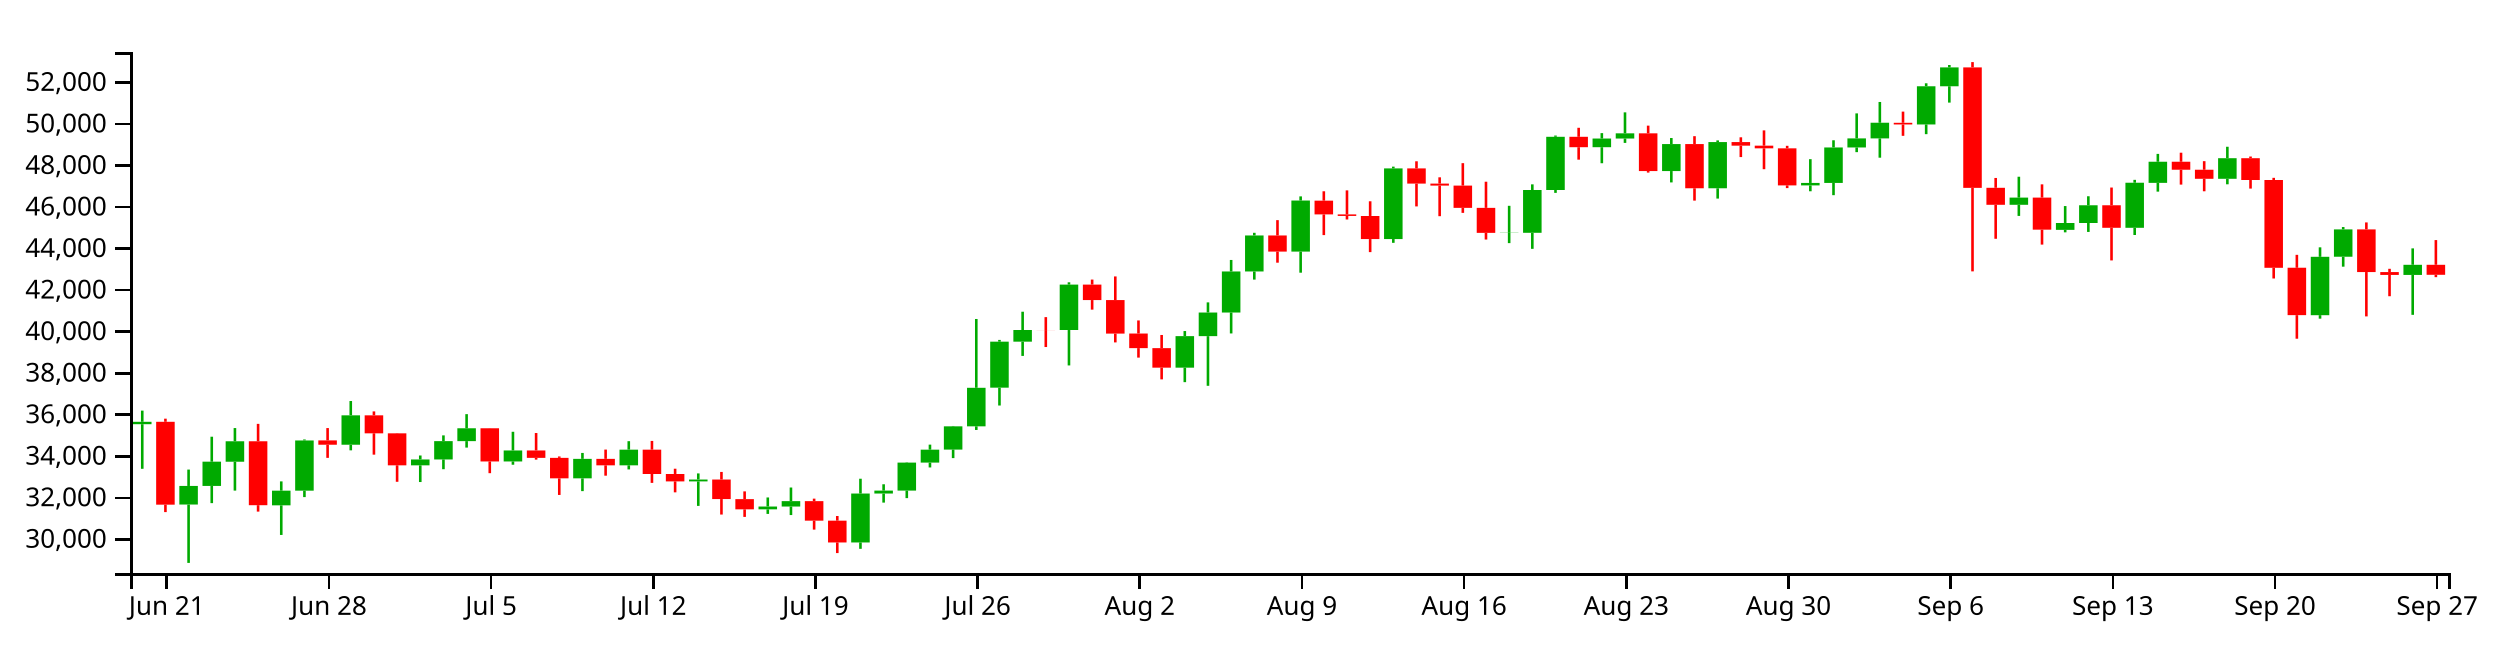
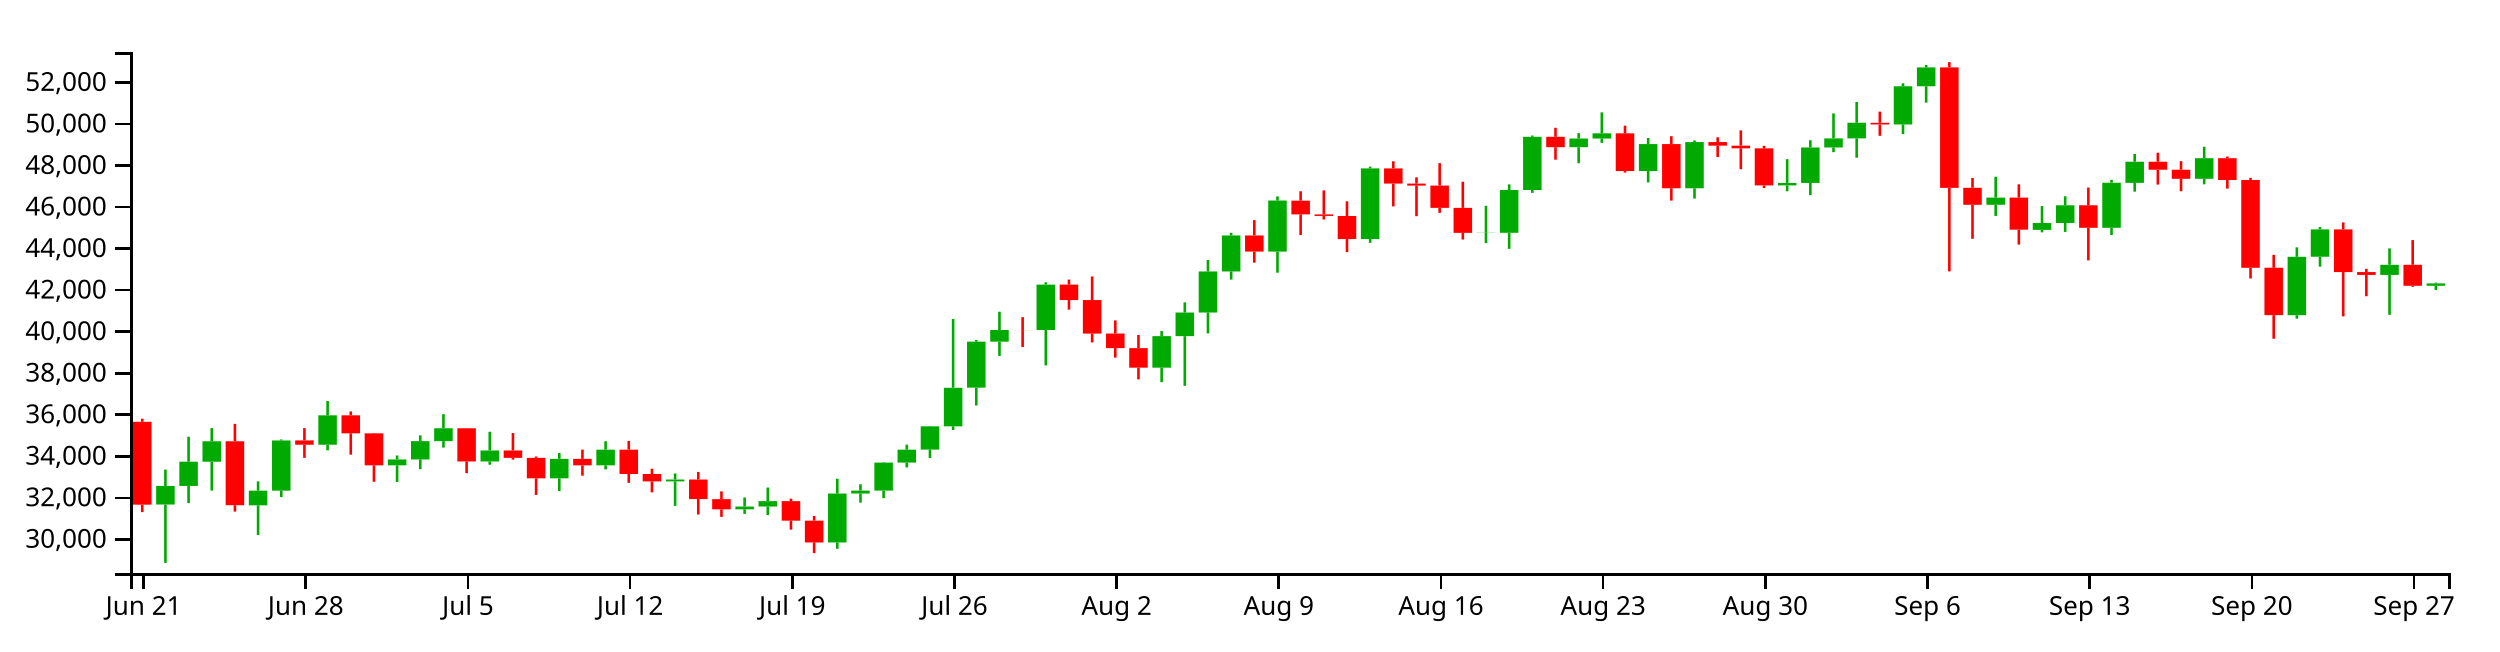
<svg xmlns="http://www.w3.org/2000/svg" version="1.1" width="960" height="250">
  <g transform="translate(50,20)">
    <style>.axis path,.axis line{fill:none;stroke:#000;shape-rendering:crispEdges;}path.candle{stroke:#000000;}path.candle.body{stroke-width:0;}path.candle.up{fill:#00AA00;stroke:#00AA00;}path.candle.down{fill:#FF0000;stroke:#FF0000;}</style>
    <g class="candlestick">
      <g class="data">
-         <path class="candle body up" d="M 1.068 142.894 l 7.117 0 L 8.185 141.965 l -7.117 0 L 1.068 142.894 M 18.86 173.752 l 7.117 0 L 25.978 166.611 l -7.117 0 L 18.86 173.752 M 27.757 166.611 l 7.117 0 L 34.874 157.293 l -7.117 0 L 27.757 166.611 M 36.653 157.317 l 7.117 0 L 43.77 149.438 l -7.117 0 L 36.653 157.317 M 54.446 174.055 l 7.117 0 L 61.563 168.413 l -7.117 0 L 54.446 174.055 M 63.343 168.413 l 7.117 0 L 70.46 149.141 l -7.117 0 L 63.343 168.413 M 81.136 150.779 l 7.117 0 L 88.253 139.48 l -7.117 0 L 81.136 150.779 M 107.825 158.694 l 7.117 0 L 114.942 156.428 l -7.117 0 L 107.825 158.694 M 116.721 156.428 l 7.117 0 L 123.838 149.39 l -7.117 0 L 116.721 156.428 M 125.618 149.39 l 7.117 0 L 132.735 144.466 l -7.117 0 L 125.618 149.39 M 143.411 157.197 l 7.117 0 L 150.528 152.971 l -7.117 0 L 143.411 157.197 M 170.1 163.692 l 7.117 0 L 177.217 156.195 l -7.117 0 L 170.1 163.692 M 187.893 158.69 l 7.117 0 L 195.01 152.66 l -7.117 0 L 187.893 158.69 M 214.582 164.861 l 7.117 0 L 221.699 164.136 l -7.117 0 L 214.582 164.861 M 241.271 175.588 l 7.117 0 L 248.389 174.502 l -7.117 0 L 241.271 175.588 M 250.168 174.502 l 7.117 0 L 257.285 172.441 l -7.117 0 L 250.168 174.502 M 276.857 188.296 l 7.117 0 L 283.974 169.523 l -7.117 0 L 276.857 188.296 M 285.754 169.523 l 7.117 0 L 292.871 168.38 l -7.117 0 L 285.754 169.523 M 294.65 168.382 l 7.117 0 L 301.767 157.644 l -7.117 0 L 294.65 168.382 M 303.547 157.644 l 7.117 0 L 310.664 152.667 l -7.117 0 L 303.547 157.644 M 312.443 152.64 l 7.117 0 L 319.56 143.713 l -7.117 0 L 312.443 152.64 M 321.339 143.713 l 7.117 0 L 328.457 128.907 l -7.117 0 L 321.339 143.713 M 330.236 128.877 l 7.117 0 L 337.353 111.201 l -7.117 0 L 330.236 128.877 M 339.132 111.211 l 7.117 0 L 346.25 106.722 l -7.117 0 L 339.132 111.211 M 356.925 106.731 l 7.117 0 L 364.042 89.283 l -7.117 0 L 356.925 106.731 M 401.407 121.176 l 7.117 0 L 408.525 109.086 l -7.117 0 L 401.407 121.176 M 410.304 109.086 l 7.117 0 L 417.421 100 l -7.117 0 L 410.304 109.086 M 419.2 100 l 7.117 0 L 426.317 84.255 l -7.117 0 L 419.2 100 M 428.097 84.255 l 7.117 0 L 435.214 70.414 l -7.117 0 L 428.097 84.255 M 445.89 76.62 l 7.117 0 L 453.007 57.01 l -7.117 0 L 445.89 76.62 M 481.475 71.789 l 7.117 0 L 488.593 44.676 l -7.117 0 L 481.475 71.789 M 525.958 69.43 l 7.117 0 L 533.075 69.355 l -7.117 0 L 525.958 69.43 M 534.854 69.402 l 7.117 0 L 541.971 52.965 l -7.117 0 L 534.854 69.402 M 543.75 52.965 l 7.117 0 L 550.868 32.535 l -7.117 0 L 543.75 52.965 M 561.543 36.527 l 7.117 0 L 568.661 33.199 l -7.117 0 L 561.543 36.527 M 570.44 33.199 l 7.117 0 L 577.557 31.208 l -7.117 0 L 570.44 33.199 M 588.233 45.681 l 7.117 0 L 595.35 35.319 l -7.117 0 L 588.233 45.681 M 606.026 52.301 l 7.117 0 L 613.143 34.549 l -7.117 0 L 606.026 52.301 M 641.611 51.192 l 7.117 0 L 648.729 50.251 l -7.117 0 L 641.611 51.192 M 650.508 50.251 l 7.117 0 L 657.625 36.618 l -7.117 0 L 650.508 50.251 M 659.404 36.618 l 7.117 0 L 666.521 33.14 l -7.117 0 L 659.404 36.618 M 668.301 33.14 l 7.117 0 L 675.418 27.139 l -7.117 0 L 668.301 33.14 M 686.094 27.79 l 7.117 0 L 693.211 13.122 l -7.117 0 L 686.094 27.79 M 694.99 13.122 l 7.117 0 L 702.107 5.888 l -7.117 0 L 694.99 13.122 M 721.679 58.645 l 7.117 0 L 728.796 55.879 l -7.117 0 L 721.679 58.645 M 739.472 68.263 l 7.117 0 L 746.589 65.62 l -7.117 0 L 739.472 68.263 M 748.369 65.62 l 7.117 0 L 755.486 58.829 l -7.117 0 L 748.369 65.62 M 766.162 67.478 l 7.117 0 L 773.279 50.167 l -7.117 0 L 766.162 67.478 M 775.058 50.232 l 7.117 0 L 782.175 42.113 l -7.117 0 L 775.058 50.232 M 801.747 48.664 l 7.117 0 L 808.864 40.747 l -7.117 0 L 801.747 48.664 M 837.333 101.024 l 7.117 0 L 844.45 78.619 l -7.117 0 L 837.333 101.024 M 846.23 78.597 l 7.117 0 L 853.347 68.08 l -7.117 0 L 846.23 78.597 M 872.919 85.581 l 7.117 0 L 880.036 81.671 l -7.117 0 L 872.919 85.581" />
-         <path class="candle body down" d="M 9.964 141.965 l 7.117 0 L 17.081 173.794 l -7.117 0 L 9.964 141.965 M 45.55 149.438 l 7.117 0 L 52.667 173.989 l -7.117 0 L 45.55 149.438 M 72.239 149.124 l 7.117 0 L 79.356 150.779 l -7.117 0 L 72.239 149.124 M 90.032 139.481 l 7.117 0 L 97.149 146.392 l -7.117 0 L 90.032 139.481 M 98.928 146.392 l 7.117 0 L 106.046 158.676 l -7.117 0 L 98.928 146.392 M 134.514 144.453 l 7.117 0 L 141.631 157.197 l -7.117 0 L 134.514 144.453 M 152.307 152.971 l 7.117 0 L 159.424 155.825 l -7.117 0 L 152.307 152.971 M 161.204 155.825 l 7.117 0 L 168.321 163.692 l -7.117 0 L 161.204 155.825 M 178.996 156.195 l 7.117 0 L 186.114 158.69 l -7.117 0 L 178.996 156.195 M 196.789 152.66 l 7.117 0 L 203.906 162.01 l -7.117 0 L 196.789 152.66 M 205.686 162.007 l 7.117 0 L 212.803 164.855 l -7.117 0 L 205.686 162.007 M 223.479 164.136 l 7.117 0 L 230.596 171.632 l -7.117 0 L 223.479 164.136 M 232.375 171.676 l 7.117 0 L 239.492 175.588 l -7.117 0 L 232.375 171.676 M 259.064 172.441 l 7.117 0 L 266.182 179.928 l -7.117 0 L 259.064 172.441 M 267.961 179.928 l 7.117 0 L 275.078 188.296 l -7.117 0 L 267.961 179.928 M 348.029 106.722 l 7.117 0 L 355.146 106.747 l -7.117 0 L 348.029 106.722 M 365.822 89.283 l 7.117 0 L 372.939 95.221 l -7.117 0 L 365.822 89.283 M 374.718 95.22 l 7.117 0 L 381.835 108.111 l -7.117 0 L 374.718 95.22 M 383.615 108.072 l 7.117 0 L 390.732 113.674 l -7.117 0 L 383.615 108.072 M 392.511 113.682 l 7.117 0 L 399.628 121.176 l -7.117 0 L 392.511 113.682 M 436.993 70.414 l 7.117 0 L 444.11 76.619 l -7.117 0 L 436.993 70.414 M 454.786 57.046 l 7.117 0 L 461.903 62.34 l -7.117 0 L 454.786 57.046 M 463.683 62.34 l 7.117 0 L 470.8 62.93 l -7.117 0 L 463.683 62.34 M 472.579 62.933 l 7.117 0 L 479.696 71.798 l -7.117 0 L 472.579 62.933 M 490.372 44.676 l 7.117 0 L 497.489 50.509 l -7.117 0 L 490.372 44.676 M 499.268 50.51 l 7.117 0 L 506.385 51.265 l -7.117 0 L 499.268 50.51 M 508.165 51.265 l 7.117 0 L 515.282 59.818 l -7.117 0 L 508.165 51.265 M 517.061 59.818 l 7.117 0 L 524.178 69.43 l -7.117 0 L 517.061 59.818 M 552.647 32.535 l 7.117 0 L 559.764 36.527 l -7.117 0 L 552.647 32.535 M 579.336 31.208 l 7.117 0 L 586.453 45.681 l -7.117 0 L 579.336 31.208 M 597.129 35.319 l 7.117 0 L 604.246 52.301 l -7.117 0 L 597.129 35.319 M 614.922 34.549 l 7.117 0 L 622.039 35.941 l -7.117 0 L 614.922 34.549 M 623.818 35.941 l 7.117 0 L 630.936 36.958 l -7.117 0 L 623.818 35.941 M 632.715 36.958 l 7.117 0 L 639.832 51.192 l -7.117 0 L 632.715 36.958 M 677.197 27.148 l 7.117 0 L 684.314 27.805 l -7.117 0 L 677.197 27.148 M 703.886 5.87 l 7.117 0 L 711.004 52.143 l -7.117 0 L 703.886 5.87 M 712.783 52.104 l 7.117 0 L 719.9 58.645 l -7.117 0 L 712.783 52.104 M 730.576 55.879 l 7.117 0 L 737.693 68.194 l -7.117 0 L 730.576 55.879 M 757.265 58.829 l 7.117 0 L 764.382 67.478 l -7.117 0 L 757.265 58.829 M 783.954 42.113 l 7.117 0 L 791.072 45.172 l -7.117 0 L 783.954 42.113 M 792.851 45.172 l 7.117 0 L 799.968 48.664 l -7.117 0 L 792.851 45.172 M 810.644 40.747 l 7.117 0 L 817.761 49.128 l -7.117 0 L 810.644 40.747 M 819.54 49.128 l 7.117 0 L 826.657 82.83 l -7.117 0 L 819.54 49.128 M 828.437 82.822 l 7.117 0 L 835.554 101.022 l -7.117 0 L 828.437 82.822 M 855.126 68.08 l 7.117 0 L 862.243 84.465 l -7.117 0 L 855.126 68.08 M 864.022 84.465 l 7.117 0 L 871.14 85.581 l -7.117 0 L 864.022 84.465 M 881.815 81.671 l 7.117 0 L 888.932 85.518 l -7.117 0 L 881.815 81.671" />
+         <path class="candle body up" d="M 9.964 173.752 l 7.117 0 L 17.081 166.611 l -7.117 0 L 9.964 173.752 M 18.86 166.611 l 7.117 0 L 25.978 157.293 l -7.117 0 L 18.86 166.611 M 27.757 157.317 l 7.117 0 L 34.874 149.438 l -7.117 0 L 27.757 157.317 M 45.55 174.055 l 7.117 0 L 52.667 168.413 l -7.117 0 L 45.55 174.055 M 54.446 168.413 l 7.117 0 L 61.563 149.141 l -7.117 0 L 54.446 168.413 M 72.239 150.779 l 7.117 0 L 79.356 139.48 l -7.117 0 L 72.239 150.779 M 98.928 158.694 l 7.117 0 L 106.046 156.428 l -7.117 0 L 98.928 158.694 M 107.825 156.428 l 7.117 0 L 114.942 149.39 l -7.117 0 L 107.825 156.428 M 116.721 149.39 l 7.117 0 L 123.838 144.466 l -7.117 0 L 116.721 149.39 M 134.514 157.197 l 7.117 0 L 141.631 152.971 l -7.117 0 L 134.514 157.197 M 161.204 163.692 l 7.117 0 L 168.321 156.195 l -7.117 0 L 161.204 163.692 M 178.996 158.69 l 7.117 0 L 186.114 152.66 l -7.117 0 L 178.996 158.69 M 205.686 164.861 l 7.117 0 L 212.803 164.136 l -7.117 0 L 205.686 164.861 M 232.375 175.588 l 7.117 0 L 239.492 174.502 l -7.117 0 L 232.375 175.588 M 241.271 174.502 l 7.117 0 L 248.389 172.441 l -7.117 0 L 241.271 174.502 M 267.961 188.296 l 7.117 0 L 275.078 169.523 l -7.117 0 L 267.961 188.296 M 276.857 169.523 l 7.117 0 L 283.974 168.38 l -7.117 0 L 276.857 169.523 M 285.754 168.382 l 7.117 0 L 292.871 157.644 l -7.117 0 L 285.754 168.382 M 294.65 157.644 l 7.117 0 L 301.767 152.667 l -7.117 0 L 294.65 157.644 M 303.547 152.64 l 7.117 0 L 310.664 143.713 l -7.117 0 L 303.547 152.64 M 312.443 143.713 l 7.117 0 L 319.56 128.907 l -7.117 0 L 312.443 143.713 M 321.339 128.877 l 7.117 0 L 328.457 111.201 l -7.117 0 L 321.339 128.877 M 330.236 111.211 l 7.117 0 L 337.353 106.722 l -7.117 0 L 330.236 111.211 M 348.029 106.731 l 7.117 0 L 355.146 89.283 l -7.117 0 L 348.029 106.731 M 392.511 121.176 l 7.117 0 L 399.628 109.086 l -7.117 0 L 392.511 121.176 M 401.407 109.086 l 7.117 0 L 408.525 100 l -7.117 0 L 401.407 109.086 M 410.304 100 l 7.117 0 L 417.421 84.255 l -7.117 0 L 410.304 100 M 419.2 84.255 l 7.117 0 L 426.317 70.414 l -7.117 0 L 419.2 84.255 M 436.993 76.62 l 7.117 0 L 444.11 57.01 l -7.117 0 L 436.993 76.62 M 472.579 71.789 l 7.117 0 L 479.696 44.676 l -7.117 0 L 472.579 71.789 M 517.061 69.43 l 7.117 0 L 524.178 69.355 l -7.117 0 L 517.061 69.43 M 525.958 69.402 l 7.117 0 L 533.075 52.965 l -7.117 0 L 525.958 69.402 M 534.854 52.965 l 7.117 0 L 541.971 32.535 l -7.117 0 L 534.854 52.965 M 552.647 36.527 l 7.117 0 L 559.764 33.199 l -7.117 0 L 552.647 36.527 M 561.543 33.199 l 7.117 0 L 568.661 31.208 l -7.117 0 L 561.543 33.199 M 579.336 45.681 l 7.117 0 L 586.453 35.319 l -7.117 0 L 579.336 45.681 M 597.129 52.301 l 7.117 0 L 604.246 34.549 l -7.117 0 L 597.129 52.301 M 632.715 51.192 l 7.117 0 L 639.832 50.251 l -7.117 0 L 632.715 51.192 M 641.611 50.251 l 7.117 0 L 648.729 36.618 l -7.117 0 L 641.611 50.251 M 650.508 36.618 l 7.117 0 L 657.625 33.14 l -7.117 0 L 650.508 36.618 M 659.404 33.14 l 7.117 0 L 666.521 27.139 l -7.117 0 L 659.404 33.14 M 677.197 27.79 l 7.117 0 L 684.314 13.122 l -7.117 0 L 677.197 27.79 M 686.094 13.122 l 7.117 0 L 693.211 5.888 l -7.117 0 L 686.094 13.122 M 712.783 58.645 l 7.117 0 L 719.9 55.879 l -7.117 0 L 712.783 58.645 M 730.576 68.263 l 7.117 0 L 737.693 65.62 l -7.117 0 L 730.576 68.263 M 739.472 65.62 l 7.117 0 L 746.589 58.829 l -7.117 0 L 739.472 65.62 M 757.265 67.478 l 7.117 0 L 764.382 50.167 l -7.117 0 L 757.265 67.478 M 766.162 50.232 l 7.117 0 L 773.279 42.113 l -7.117 0 L 766.162 50.232 M 792.851 48.664 l 7.117 0 L 799.968 40.747 l -7.117 0 L 792.851 48.664 M 828.437 101.024 l 7.117 0 L 835.554 78.619 l -7.117 0 L 828.437 101.024 M 837.333 78.597 l 7.117 0 L 844.45 68.08 l -7.117 0 L 837.333 78.597 M 864.022 85.581 l 7.117 0 L 871.14 81.671 l -7.117 0 L 864.022 85.581 M 881.815 89.754 l 7.117 0 L 888.932 88.816 l -7.117 0 L 881.815 89.754" />
+         <path class="candle body down" d="M 1.068 141.965 l 7.117 0 L 8.185 173.794 l -7.117 0 L 1.068 141.965 M 36.653 149.438 l 7.117 0 L 43.77 173.989 l -7.117 0 L 36.653 149.438 M 63.343 149.124 l 7.117 0 L 70.46 150.779 l -7.117 0 L 63.343 149.124 M 81.136 139.481 l 7.117 0 L 88.253 146.392 l -7.117 0 L 81.136 139.481 M 90.032 146.392 l 7.117 0 L 97.149 158.676 l -7.117 0 L 90.032 146.392 M 125.618 144.453 l 7.117 0 L 132.735 157.197 l -7.117 0 L 125.618 144.453 M 143.411 152.971 l 7.117 0 L 150.528 155.825 l -7.117 0 L 143.411 152.971 M 152.307 155.825 l 7.117 0 L 159.424 163.692 l -7.117 0 L 152.307 155.825 M 170.1 156.195 l 7.117 0 L 177.217 158.69 l -7.117 0 L 170.1 156.195 M 187.893 152.66 l 7.117 0 L 195.01 162.01 l -7.117 0 L 187.893 152.66 M 196.789 162.007 l 7.117 0 L 203.906 164.855 l -7.117 0 L 196.789 162.007 M 214.582 164.136 l 7.117 0 L 221.699 171.632 l -7.117 0 L 214.582 164.136 M 223.479 171.676 l 7.117 0 L 230.596 175.588 l -7.117 0 L 223.479 171.676 M 250.168 172.441 l 7.117 0 L 257.285 179.928 l -7.117 0 L 250.168 172.441 M 259.064 179.928 l 7.117 0 L 266.182 188.296 l -7.117 0 L 259.064 179.928 M 339.132 106.722 l 7.117 0 L 346.25 106.747 l -7.117 0 L 339.132 106.722 M 356.925 89.283 l 7.117 0 L 364.042 95.221 l -7.117 0 L 356.925 89.283 M 365.822 95.22 l 7.117 0 L 372.939 108.111 l -7.117 0 L 365.822 95.22 M 374.718 108.072 l 7.117 0 L 381.835 113.674 l -7.117 0 L 374.718 108.072 M 383.615 113.682 l 7.117 0 L 390.732 121.176 l -7.117 0 L 383.615 113.682 M 428.097 70.414 l 7.117 0 L 435.214 76.619 l -7.117 0 L 428.097 70.414 M 445.89 57.046 l 7.117 0 L 453.007 62.34 l -7.117 0 L 445.89 57.046 M 454.786 62.34 l 7.117 0 L 461.903 62.93 l -7.117 0 L 454.786 62.34 M 463.683 62.933 l 7.117 0 L 470.8 71.798 l -7.117 0 L 463.683 62.933 M 481.475 44.676 l 7.117 0 L 488.593 50.509 l -7.117 0 L 481.475 44.676 M 490.372 50.51 l 7.117 0 L 497.489 51.265 l -7.117 0 L 490.372 50.51 M 499.268 51.265 l 7.117 0 L 506.385 59.818 l -7.117 0 L 499.268 51.265 M 508.165 59.818 l 7.117 0 L 515.282 69.43 l -7.117 0 L 508.165 59.818 M 543.75 32.535 l 7.117 0 L 550.868 36.527 l -7.117 0 L 543.75 32.535 M 570.44 31.208 l 7.117 0 L 577.557 45.681 l -7.117 0 L 570.44 31.208 M 588.233 35.319 l 7.117 0 L 595.35 52.301 l -7.117 0 L 588.233 35.319 M 606.026 34.549 l 7.117 0 L 613.143 35.941 l -7.117 0 L 606.026 34.549 M 614.922 35.941 l 7.117 0 L 622.039 36.958 l -7.117 0 L 614.922 35.941 M 623.818 36.958 l 7.117 0 L 630.936 51.192 l -7.117 0 L 623.818 36.958 M 668.301 27.148 l 7.117 0 L 675.418 27.805 l -7.117 0 L 668.301 27.148 M 694.99 5.87 l 7.117 0 L 702.107 52.143 l -7.117 0 L 694.99 5.87 M 703.886 52.104 l 7.117 0 L 711.004 58.645 l -7.117 0 L 703.886 52.104 M 721.679 55.879 l 7.117 0 L 728.796 68.194 l -7.117 0 L 721.679 55.879 M 748.369 58.829 l 7.117 0 L 755.486 67.478 l -7.117 0 L 748.369 58.829 M 775.058 42.113 l 7.117 0 L 782.175 45.172 l -7.117 0 L 775.058 42.113 M 783.954 45.172 l 7.117 0 L 791.072 48.664 l -7.117 0 L 783.954 45.172 M 801.747 40.747 l 7.117 0 L 808.864 49.128 l -7.117 0 L 801.747 40.747 M 810.644 49.128 l 7.117 0 L 817.761 82.83 l -7.117 0 L 810.644 49.128 M 819.54 82.822 l 7.117 0 L 826.657 101.022 l -7.117 0 L 819.54 82.822 M 846.23 68.08 l 7.117 0 L 853.347 84.465 l -7.117 0 L 846.23 68.08 M 855.126 84.465 l 7.117 0 L 862.243 85.581 l -7.117 0 L 855.126 84.465 M 872.919 81.671 l 7.117 0 L 880.036 89.754 l -7.117 0 L 872.919 81.671" />
        <path class="candle body equal" />
-         <path class="candle wick up" d="M 4.626 137.678 L 4.626 141.965 M 4.626 142.894 L 4.626 160.021 M 22.419 160.318 L 22.419 166.611 M 22.419 173.752 L 22.419 196.154 M 31.315 147.7 L 31.315 157.293 M 31.315 166.611 L 31.315 173.203 M 40.212 144.375 L 40.212 149.438 M 40.212 157.317 L 40.212 168.39 M 58.005 164.854 L 58.005 168.413 M 58.005 174.055 L 58.005 185.42 M 66.901 148.753 L 66.901 149.141 M 66.901 168.413 L 66.901 170.887 M 84.694 133.992 L 84.694 139.48 M 84.694 150.779 L 84.694 152.928 M 111.383 154.909 L 111.383 156.428 M 111.383 158.694 L 111.383 165.101 M 120.28 147.185 L 120.28 149.39 M 120.28 156.428 L 120.28 160.175 M 129.176 139.033 L 129.176 144.466 M 129.176 149.39 L 129.176 151.878 M 146.969 145.803 L 146.969 152.971 M 146.969 157.197 L 146.969 158.458 M 173.659 153.928 L 173.659 156.195 M 173.659 163.692 L 173.659 168.593 M 191.451 149.415 L 191.451 152.66 M 191.451 158.69 L 191.451 160.256 M 218.141 161.791 L 218.141 164.136 M 218.141 164.861 L 218.141 174.264 M 244.83 171.026 L 244.83 174.502 M 244.83 175.588 L 244.83 177.339 M 253.727 167.206 L 253.727 172.441 M 253.727 174.502 L 253.727 177.781 M 280.416 163.833 L 280.416 169.523 M 280.416 188.296 L 280.416 190.75 M 289.312 165.959 L 289.312 168.38 M 289.312 169.523 L 289.312 173.004 M 298.209 157.517 L 298.209 157.644 M 298.209 168.382 L 298.209 171.278 M 307.105 150.738 L 307.105 152.667 M 307.105 157.644 L 307.105 159.501 M 316.002 143.577 L 316.002 143.713 M 316.002 152.64 L 316.002 155.913 M 324.898 102.492 L 324.898 128.907 M 324.898 143.713 L 324.898 145.11 M 333.794 110.526 L 333.794 111.201 M 333.794 128.877 L 333.794 135.722 M 342.691 99.701 L 342.691 106.722 M 342.691 111.211 L 342.691 116.671 M 360.484 88.403 L 360.484 89.283 M 360.484 106.731 L 360.484 120.329 M 404.966 107.12 L 404.966 109.086 M 404.966 121.176 L 404.966 126.746 M 413.862 96.112 L 413.862 100 M 413.862 109.086 L 413.862 128.149 M 422.759 79.825 L 422.759 84.255 M 422.759 100 L 422.759 108.044 M 431.655 69.397 L 431.655 70.414 M 431.655 84.255 L 431.655 87.369 M 449.448 55.409 L 449.448 57.01 M 449.448 76.62 L 449.448 84.717 M 485.034 43.99 L 485.034 44.676 M 485.034 71.789 L 485.034 73.246 M 529.516 59.03 L 529.516 69.355 M 529.516 69.43 L 529.516 73.359 M 538.413 50.793 L 538.413 52.965 M 538.413 69.402 L 538.413 75.556 M 547.309 32.052 L 547.309 32.535 M 547.309 52.965 L 547.309 54.062 M 565.102 31.119 L 565.102 33.199 M 565.102 36.527 L 565.102 42.682 M 573.998 23.145 L 573.998 31.208 M 573.998 33.199 L 573.998 34.875 M 591.791 32.999 L 591.791 35.319 M 591.791 45.681 L 591.791 50.049 M 609.584 33.911 L 609.584 34.549 M 609.584 52.301 L 609.584 56.255 M 645.17 41.119 L 645.17 50.251 M 645.17 51.192 L 645.17 53.448 M 654.066 33.863 L 654.066 36.618 M 654.066 50.251 L 654.066 54.947 M 662.963 23.542 L 662.963 33.14 M 662.963 36.618 L 662.963 38.424 M 671.859 19.157 L 671.859 27.139 M 671.859 33.14 L 671.859 40.555 M 689.652 11.98 L 689.652 13.122 M 689.652 27.79 L 689.652 31.518 M 698.549 4.963 L 698.549 5.888 M 698.549 13.122 L 698.549 19.402 M 725.238 47.866 L 725.238 55.879 M 725.238 58.645 L 725.238 62.913 M 743.031 59.127 L 743.031 65.62 M 743.031 68.263 L 743.031 69.22 M 751.927 55.362 L 751.927 58.829 M 751.927 65.62 L 751.927 69.062 M 769.72 49.062 L 769.72 50.167 M 769.72 67.478 L 769.72 70.239 M 778.617 39.094 L 778.617 42.113 M 778.617 50.232 L 778.617 53.589 M 805.306 36.357 L 805.306 40.747 M 805.306 48.664 L 805.306 50.772 M 840.892 74.975 L 840.892 78.619 M 840.892 101.024 L 840.892 102.369 M 849.788 67.18 L 849.788 68.08 M 849.788 78.597 L 849.788 82.403 M 876.477 75.378 L 876.477 81.671 M 876.477 85.581 L 876.477 100.897" style="stroke-width: 1px;" />
-         <path class="candle wick down" d="M 13.523 140.77 L 13.523 141.965 M 13.523 173.794 L 13.523 176.646 M 49.108 142.764 L 49.108 149.438 M 49.108 173.989 L 49.108 176.457 M 75.798 144.377 L 75.798 149.124 M 75.798 150.779 L 75.798 155.821 M 93.591 137.979 L 93.591 139.481 M 93.591 146.392 L 93.591 154.586 M 102.487 146.292 L 102.487 146.392 M 102.487 158.676 L 102.487 165.005 M 138.073 144.408 L 138.073 144.453 M 138.073 157.197 L 138.073 161.699 M 155.866 146.28 L 155.866 152.971 M 155.866 155.825 L 155.866 156.498 M 164.762 155.287 L 164.762 155.825 M 164.762 163.692 L 164.762 170.061 M 182.555 152.636 L 182.555 156.195 M 182.555 158.69 L 182.555 162.662 M 200.348 149.316 L 200.348 152.66 M 200.348 162.01 L 200.348 165.425 M 209.244 159.989 L 209.244 162.007 M 209.244 164.855 L 209.244 169.062 M 227.037 161.223 L 227.037 164.136 M 227.037 171.632 L 227.037 177.589 M 235.934 168.688 L 235.934 171.676 M 235.934 175.588 L 235.934 178.49 M 262.623 171.48 L 262.623 172.441 M 262.623 179.928 L 262.623 183.375 M 271.519 178.147 L 271.519 179.928 M 271.519 188.296 L 271.519 192.382 M 351.587 101.774 L 351.587 106.722 M 351.587 106.747 L 351.587 113.258 M 369.38 87.356 L 369.38 89.283 M 369.38 95.221 L 369.38 98.902 M 378.277 86.152 L 378.277 95.22 M 378.277 108.111 L 378.277 111.487 M 387.173 103.05 L 387.173 108.072 M 387.173 113.674 L 387.173 117.325 M 396.07 108.633 L 396.07 113.682 M 396.07 121.176 L 396.07 125.682 M 440.552 64.533 L 440.552 70.414 M 440.552 76.619 L 440.552 80.873 M 458.345 53.448 L 458.345 57.046 M 458.345 62.34 L 458.345 70.279 M 467.241 53.102 L 467.241 62.34 M 467.241 62.93 L 467.241 64.285 M 476.138 57.291 L 476.138 62.933 M 476.138 71.798 L 476.138 76.814 M 493.93 41.933 L 493.93 44.676 M 493.93 50.509 L 493.93 59.261 M 502.827 48.087 L 502.827 50.51 M 502.827 51.265 L 502.827 63.018 M 511.723 42.652 L 511.723 51.265 M 511.723 59.818 L 511.723 61.742 M 520.62 49.78 L 520.62 59.818 M 520.62 69.43 L 520.62 71.981 M 556.206 29.07 L 556.206 32.535 M 556.206 36.527 L 556.206 41.311 M 582.895 28.248 L 582.895 31.208 M 582.895 45.681 L 582.895 46.271 M 600.688 32.293 L 600.688 35.319 M 600.688 52.301 L 600.688 57.037 M 618.481 32.722 L 618.481 34.549 M 618.481 35.941 L 618.481 40.315 M 627.377 30.065 L 627.377 35.941 M 627.377 36.958 L 627.377 44.975 M 636.273 35.995 L 636.273 36.958 M 636.273 51.192 L 636.273 52.228 M 680.756 22.86 L 680.756 27.148 M 680.756 27.805 L 680.756 32.156 M 707.445 3.846 L 707.445 5.87 M 707.445 52.143 L 707.445 84.206 M 716.341 48.337 L 716.341 52.104 M 716.341 58.645 L 716.341 71.694 M 734.134 50.793 L 734.134 55.879 M 734.134 68.194 L 734.134 73.925 M 760.824 52.013 L 760.824 58.829 M 760.824 67.478 L 760.824 80.004 M 787.513 38.639 L 787.513 42.113 M 787.513 45.172 L 787.513 50.888 M 796.409 41.885 L 796.409 45.172 M 796.409 48.664 L 796.409 53.452 M 814.202 40.108 L 814.202 40.747 M 814.202 49.128 L 814.202 52.418 M 823.099 48.287 L 823.099 49.128 M 823.099 82.83 L 823.099 86.942 M 831.995 77.858 L 831.995 82.822 M 831.995 101.022 L 831.995 110.068 M 858.685 65.41 L 858.685 68.08 M 858.685 84.465 L 858.685 101.495 M 867.581 83.219 L 867.581 84.465 M 867.581 85.581 L 867.581 93.75 M 885.374 72.189 L 885.374 81.671 M 885.374 85.518 L 885.374 86.429" style="stroke-width: 1px;" />
+         <path class="candle wick up" d="M 13.523 160.318 L 13.523 166.611 M 13.523 173.752 L 13.523 196.154 M 22.419 147.7 L 22.419 157.293 M 22.419 166.611 L 22.419 173.203 M 31.315 144.375 L 31.315 149.438 M 31.315 157.317 L 31.315 168.39 M 49.108 164.854 L 49.108 168.413 M 49.108 174.055 L 49.108 185.42 M 58.005 148.753 L 58.005 149.141 M 58.005 168.413 L 58.005 170.887 M 75.798 133.992 L 75.798 139.48 M 75.798 150.779 L 75.798 152.928 M 102.487 154.909 L 102.487 156.428 M 102.487 158.694 L 102.487 165.101 M 111.383 147.185 L 111.383 149.39 M 111.383 156.428 L 111.383 160.175 M 120.28 139.033 L 120.28 144.466 M 120.28 149.39 L 120.28 151.878 M 138.073 145.803 L 138.073 152.971 M 138.073 157.197 L 138.073 158.458 M 164.762 153.928 L 164.762 156.195 M 164.762 163.692 L 164.762 168.593 M 182.555 149.415 L 182.555 152.66 M 182.555 158.69 L 182.555 160.256 M 209.244 161.791 L 209.244 164.136 M 209.244 164.861 L 209.244 174.264 M 235.934 171.026 L 235.934 174.502 M 235.934 175.588 L 235.934 177.339 M 244.83 167.206 L 244.83 172.441 M 244.83 174.502 L 244.83 177.781 M 271.519 163.833 L 271.519 169.523 M 271.519 188.296 L 271.519 190.75 M 280.416 165.959 L 280.416 168.38 M 280.416 169.523 L 280.416 173.004 M 289.312 157.517 L 289.312 157.644 M 289.312 168.382 L 289.312 171.278 M 298.209 150.738 L 298.209 152.667 M 298.209 157.644 L 298.209 159.501 M 307.105 143.577 L 307.105 143.713 M 307.105 152.64 L 307.105 155.913 M 316.002 102.492 L 316.002 128.907 M 316.002 143.713 L 316.002 145.11 M 324.898 110.526 L 324.898 111.201 M 324.898 128.877 L 324.898 135.722 M 333.794 99.701 L 333.794 106.722 M 333.794 111.211 L 333.794 116.671 M 351.587 88.403 L 351.587 89.283 M 351.587 106.731 L 351.587 120.329 M 396.07 107.12 L 396.07 109.086 M 396.07 121.176 L 396.07 126.746 M 404.966 96.112 L 404.966 100 M 404.966 109.086 L 404.966 128.149 M 413.862 79.825 L 413.862 84.255 M 413.862 100 L 413.862 108.044 M 422.759 69.397 L 422.759 70.414 M 422.759 84.255 L 422.759 87.369 M 440.552 55.409 L 440.552 57.01 M 440.552 76.62 L 440.552 84.717 M 476.138 43.99 L 476.138 44.676 M 476.138 71.789 L 476.138 73.246 M 520.62 59.03 L 520.62 69.355 M 520.62 69.43 L 520.62 73.359 M 529.516 50.793 L 529.516 52.965 M 529.516 69.402 L 529.516 75.556 M 538.413 32.052 L 538.413 32.535 M 538.413 52.965 L 538.413 54.062 M 556.206 31.119 L 556.206 33.199 M 556.206 36.527 L 556.206 42.682 M 565.102 23.145 L 565.102 31.208 M 565.102 33.199 L 565.102 34.875 M 582.895 32.999 L 582.895 35.319 M 582.895 45.681 L 582.895 50.049 M 600.688 33.911 L 600.688 34.549 M 600.688 52.301 L 600.688 56.255 M 636.273 41.119 L 636.273 50.251 M 636.273 51.192 L 636.273 53.448 M 645.17 33.863 L 645.17 36.618 M 645.17 50.251 L 645.17 54.947 M 654.066 23.542 L 654.066 33.14 M 654.066 36.618 L 654.066 38.424 M 662.963 19.157 L 662.963 27.139 M 662.963 33.14 L 662.963 40.555 M 680.756 11.98 L 680.756 13.122 M 680.756 27.79 L 680.756 31.518 M 689.652 4.963 L 689.652 5.888 M 689.652 13.122 L 689.652 19.402 M 716.341 47.866 L 716.341 55.879 M 716.341 58.645 L 716.341 62.913 M 734.134 59.127 L 734.134 65.62 M 734.134 68.263 L 734.134 69.22 M 743.031 55.362 L 743.031 58.829 M 743.031 65.62 L 743.031 69.062 M 760.824 49.062 L 760.824 50.167 M 760.824 67.478 L 760.824 70.239 M 769.72 39.094 L 769.72 42.113 M 769.72 50.232 L 769.72 53.589 M 796.409 36.357 L 796.409 40.747 M 796.409 48.664 L 796.409 50.772 M 831.995 74.975 L 831.995 78.619 M 831.995 101.024 L 831.995 102.369 M 840.892 67.18 L 840.892 68.08 M 840.892 78.597 L 840.892 82.403 M 867.581 75.378 L 867.581 81.671 M 867.581 85.581 L 867.581 100.897 M 885.374 88.513 L 885.374 88.816 M 885.374 89.754 L 885.374 91.391" style="stroke-width: 1px;" />
+         <path class="candle wick down" d="M 4.626 140.77 L 4.626 141.965 M 4.626 173.794 L 4.626 176.646 M 40.212 142.764 L 40.212 149.438 M 40.212 173.989 L 40.212 176.457 M 66.901 144.377 L 66.901 149.124 M 66.901 150.779 L 66.901 155.821 M 84.694 137.979 L 84.694 139.481 M 84.694 146.392 L 84.694 154.586 M 93.591 146.292 L 93.591 146.392 M 93.591 158.676 L 93.591 165.005 M 129.176 144.408 L 129.176 144.453 M 129.176 157.197 L 129.176 161.699 M 146.969 146.28 L 146.969 152.971 M 146.969 155.825 L 146.969 156.498 M 155.866 155.287 L 155.866 155.825 M 155.866 163.692 L 155.866 170.061 M 173.659 152.636 L 173.659 156.195 M 173.659 158.69 L 173.659 162.662 M 191.451 149.316 L 191.451 152.66 M 191.451 162.01 L 191.451 165.425 M 200.348 159.989 L 200.348 162.007 M 200.348 164.855 L 200.348 169.062 M 218.141 161.223 L 218.141 164.136 M 218.141 171.632 L 218.141 177.589 M 227.037 168.688 L 227.037 171.676 M 227.037 175.588 L 227.037 178.49 M 253.727 171.48 L 253.727 172.441 M 253.727 179.928 L 253.727 183.375 M 262.623 178.147 L 262.623 179.928 M 262.623 188.296 L 262.623 192.382 M 342.691 101.774 L 342.691 106.722 M 342.691 106.747 L 342.691 113.258 M 360.484 87.356 L 360.484 89.283 M 360.484 95.221 L 360.484 98.902 M 369.38 86.152 L 369.38 95.22 M 369.38 108.111 L 369.38 111.487 M 378.277 103.05 L 378.277 108.072 M 378.277 113.674 L 378.277 117.325 M 387.173 108.633 L 387.173 113.682 M 387.173 121.176 L 387.173 125.682 M 431.655 64.533 L 431.655 70.414 M 431.655 76.619 L 431.655 80.873 M 449.448 53.448 L 449.448 57.046 M 449.448 62.34 L 449.448 70.279 M 458.345 53.102 L 458.345 62.34 M 458.345 62.93 L 458.345 64.285 M 467.241 57.291 L 467.241 62.933 M 467.241 71.798 L 467.241 76.814 M 485.034 41.933 L 485.034 44.676 M 485.034 50.509 L 485.034 59.261 M 493.93 48.087 L 493.93 50.51 M 493.93 51.265 L 493.93 63.018 M 502.827 42.652 L 502.827 51.265 M 502.827 59.818 L 502.827 61.742 M 511.723 49.78 L 511.723 59.818 M 511.723 69.43 L 511.723 71.981 M 547.309 29.07 L 547.309 32.535 M 547.309 36.527 L 547.309 41.311 M 573.998 28.248 L 573.998 31.208 M 573.998 45.681 L 573.998 46.271 M 591.791 32.293 L 591.791 35.319 M 591.791 52.301 L 591.791 57.037 M 609.584 32.722 L 609.584 34.549 M 609.584 35.941 L 609.584 40.315 M 618.481 30.065 L 618.481 35.941 M 618.481 36.958 L 618.481 44.975 M 627.377 35.995 L 627.377 36.958 M 627.377 51.192 L 627.377 52.228 M 671.859 22.86 L 671.859 27.148 M 671.859 27.805 L 671.859 32.156 M 698.549 3.846 L 698.549 5.87 M 698.549 52.143 L 698.549 84.206 M 707.445 48.337 L 707.445 52.104 M 707.445 58.645 L 707.445 71.694 M 725.238 50.793 L 725.238 55.879 M 725.238 68.194 L 725.238 73.925 M 751.927 52.013 L 751.927 58.829 M 751.927 67.478 L 751.927 80.004 M 778.617 38.639 L 778.617 42.113 M 778.617 45.172 L 778.617 50.888 M 787.513 41.885 L 787.513 45.172 M 787.513 48.664 L 787.513 53.452 M 805.306 40.108 L 805.306 40.747 M 805.306 49.128 L 805.306 52.418 M 814.202 48.287 L 814.202 49.128 M 814.202 82.83 L 814.202 86.942 M 823.099 77.858 L 823.099 82.822 M 823.099 101.022 L 823.099 110.068 M 849.788 65.41 L 849.788 68.08 M 849.788 84.465 L 849.788 101.495 M 858.685 83.219 L 858.685 84.465 M 858.685 85.581 L 858.685 93.75 M 876.477 72.189 L 876.477 81.671 M 876.477 89.754 L 876.477 90.147" style="stroke-width: 1px;" />
        <path class="candle wick equal" style="stroke-width: 1px;" />
      </g>
    </g>
    <g class="x axis" transform="translate(0,200)" fill="none" font-size="10" font-family="sans-serif" text-anchor="middle">
      <path class="domain" stroke="#000" d="M0.5,6V0.5H890.5V6" />
-       <g class="tick" opacity="1" transform="translate(13.52259,0)">
+       <g class="tick" opacity="1" transform="translate(4.62615,0)">
        <line stroke="#000" y2="6" x1="0.5" x2="0.5" />
        <text fill="#000" y="9" x="0.5" dy="0.71em">Jun 21</text>
      </g>
-       <g class="tick" opacity="1" transform="translate(75.79768,0)">
+       <g class="tick" opacity="1" transform="translate(66.90124,0)">
        <line stroke="#000" y2="6" x1="0.5" x2="0.5" />
        <text fill="#000" y="9" x="0.5" dy="0.71em">Jun 28</text>
      </g>
-       <g class="tick" opacity="1" transform="translate(138.0728,0)">
+       <g class="tick" opacity="1" transform="translate(129.1763,0)">
        <line stroke="#000" y2="6" x1="0.5" x2="0.5" />
        <text fill="#000" y="9" x="0.5" dy="0.71em">Jul  5</text>
      </g>
-       <g class="tick" opacity="1" transform="translate(200.3479,0)">
+       <g class="tick" opacity="1" transform="translate(191.4514,0)">
        <line stroke="#000" y2="6" x1="0.5" x2="0.5" />
        <text fill="#000" y="9" x="0.5" dy="0.71em">Jul 12</text>
      </g>
-       <g class="tick" opacity="1" transform="translate(262.623,0)">
+       <g class="tick" opacity="1" transform="translate(253.7265,0)">
        <line stroke="#000" y2="6" x1="0.5" x2="0.5" />
        <text fill="#000" y="9" x="0.5" dy="0.71em">Jul 19</text>
      </g>
-       <g class="tick" opacity="1" transform="translate(324.898,0)">
+       <g class="tick" opacity="1" transform="translate(316.0016,0)">
        <line stroke="#000" y2="6" x1="0.5" x2="0.5" />
        <text fill="#000" y="9" x="0.5" dy="0.71em">Jul 26</text>
      </g>
-       <g class="tick" opacity="1" transform="translate(387.1731,0)">
+       <g class="tick" opacity="1" transform="translate(378.2767,0)">
        <line stroke="#000" y2="6" x1="0.5" x2="0.5" />
        <text fill="#000" y="9" x="0.5" dy="0.71em">Aug  2</text>
      </g>
-       <g class="tick" opacity="1" transform="translate(449.4482,0)">
+       <g class="tick" opacity="1" transform="translate(440.5518,0)">
        <line stroke="#000" y2="6" x1="0.5" x2="0.5" />
        <text fill="#000" y="9" x="0.5" dy="0.71em">Aug  9</text>
      </g>
-       <g class="tick" opacity="1" transform="translate(511.7233,0)">
+       <g class="tick" opacity="1" transform="translate(502.8269,0)">
        <line stroke="#000" y2="6" x1="0.5" x2="0.5" />
        <text fill="#000" y="9" x="0.5" dy="0.71em">Aug 16</text>
      </g>
-       <g class="tick" opacity="1" transform="translate(573.9984,0)">
+       <g class="tick" opacity="1" transform="translate(565.102,0)">
        <line stroke="#000" y2="6" x1="0.5" x2="0.5" />
        <text fill="#000" y="9" x="0.5" dy="0.71em">Aug 23</text>
      </g>
-       <g class="tick" opacity="1" transform="translate(636.2735,0)">
+       <g class="tick" opacity="1" transform="translate(627.377,0)">
        <line stroke="#000" y2="6" x1="0.5" x2="0.5" />
        <text fill="#000" y="9" x="0.5" dy="0.71em">Aug 30</text>
      </g>
-       <g class="tick" opacity="1" transform="translate(698.5486,0)">
+       <g class="tick" opacity="1" transform="translate(689.6521,0)">
        <line stroke="#000" y2="6" x1="0.5" x2="0.5" />
        <text fill="#000" y="9" x="0.5" dy="0.71em">Sep  6</text>
      </g>
-       <g class="tick" opacity="1" transform="translate(760.8237,0)">
+       <g class="tick" opacity="1" transform="translate(751.9272,0)">
        <line stroke="#000" y2="6" x1="0.5" x2="0.5" />
        <text fill="#000" y="9" x="0.5" dy="0.71em">Sep 13</text>
      </g>
-       <g class="tick" opacity="1" transform="translate(823.0988,0)">
+       <g class="tick" opacity="1" transform="translate(814.2023,0)">
        <line stroke="#000" y2="6" x1="0.5" x2="0.5" />
        <text fill="#000" y="9" x="0.5" dy="0.71em">Sep 20</text>
      </g>
-       <g class="tick" opacity="1" transform="translate(885.3739,0)">
+       <g class="tick" opacity="1" transform="translate(876.4774,0)">
        <line stroke="#000" y2="6" x1="0.5" x2="0.5" />
        <text fill="#000" y="9" x="0.5" dy="0.71em">Sep 27</text>
      </g>
    </g>
    <g class="y axis" fill="none" font-size="10" font-family="sans-serif" text-anchor="end">
      <path class="domain" stroke="#000" d="M-6,200.5H0.5V0.5H-6" />
      <g class="tick" opacity="1" transform="translate(0,186.6242)">
        <line stroke="#000" x2="-6" y1="0.5" y2="0.5" />
        <text fill="#000" x="-9" y="0.5" dy="0.32em">30,000</text>
      </g>
      <g class="tick" opacity="1" transform="translate(0,170.675)">
        <line stroke="#000" x2="-6" y1="0.5" y2="0.5" />
        <text fill="#000" x="-9" y="0.5" dy="0.32em">32,000</text>
      </g>
      <g class="tick" opacity="1" transform="translate(0,154.7258)">
        <line stroke="#000" x2="-6" y1="0.5" y2="0.5" />
        <text fill="#000" x="-9" y="0.5" dy="0.32em">34,000</text>
      </g>
      <g class="tick" opacity="1" transform="translate(0,138.7765)">
        <line stroke="#000" x2="-6" y1="0.5" y2="0.5" />
        <text fill="#000" x="-9" y="0.5" dy="0.32em">36,000</text>
      </g>
      <g class="tick" opacity="1" transform="translate(0,122.8273)">
        <line stroke="#000" x2="-6" y1="0.5" y2="0.5" />
        <text fill="#000" x="-9" y="0.5" dy="0.32em">38,000</text>
      </g>
      <g class="tick" opacity="1" transform="translate(0,106.8781)">
        <line stroke="#000" x2="-6" y1="0.5" y2="0.5" />
        <text fill="#000" x="-9" y="0.5" dy="0.32em">40,000</text>
      </g>
      <g class="tick" opacity="1" transform="translate(0,90.92888)">
        <line stroke="#000" x2="-6" y1="0.5" y2="0.5" />
        <text fill="#000" x="-9" y="0.5" dy="0.32em">42,000</text>
      </g>
      <g class="tick" opacity="1" transform="translate(0,74.97966)">
        <line stroke="#000" x2="-6" y1="0.5" y2="0.5" />
        <text fill="#000" x="-9" y="0.5" dy="0.32em">44,000</text>
      </g>
      <g class="tick" opacity="1" transform="translate(0,59.03045)">
        <line stroke="#000" x2="-6" y1="0.5" y2="0.5" />
        <text fill="#000" x="-9" y="0.5" dy="0.32em">46,000</text>
      </g>
      <g class="tick" opacity="1" transform="translate(0,43.08123)">
        <line stroke="#000" x2="-6" y1="0.5" y2="0.5" />
        <text fill="#000" x="-9" y="0.5" dy="0.32em">48,000</text>
      </g>
      <g class="tick" opacity="1" transform="translate(0,27.13201)">
        <line stroke="#000" x2="-6" y1="0.5" y2="0.5" />
        <text fill="#000" x="-9" y="0.5" dy="0.32em">50,000</text>
      </g>
      <g class="tick" opacity="1" transform="translate(0,11.18279)">
        <line stroke="#000" x2="-6" y1="0.5" y2="0.5" />
        <text fill="#000" x="-9" y="0.5" dy="0.32em">52,000</text>
      </g>
      <text transform="rotate(-90)" y="6" dy=".71em" style="text-anchor: end;">Price ($)</text>
    </g>
  </g>
</svg>
